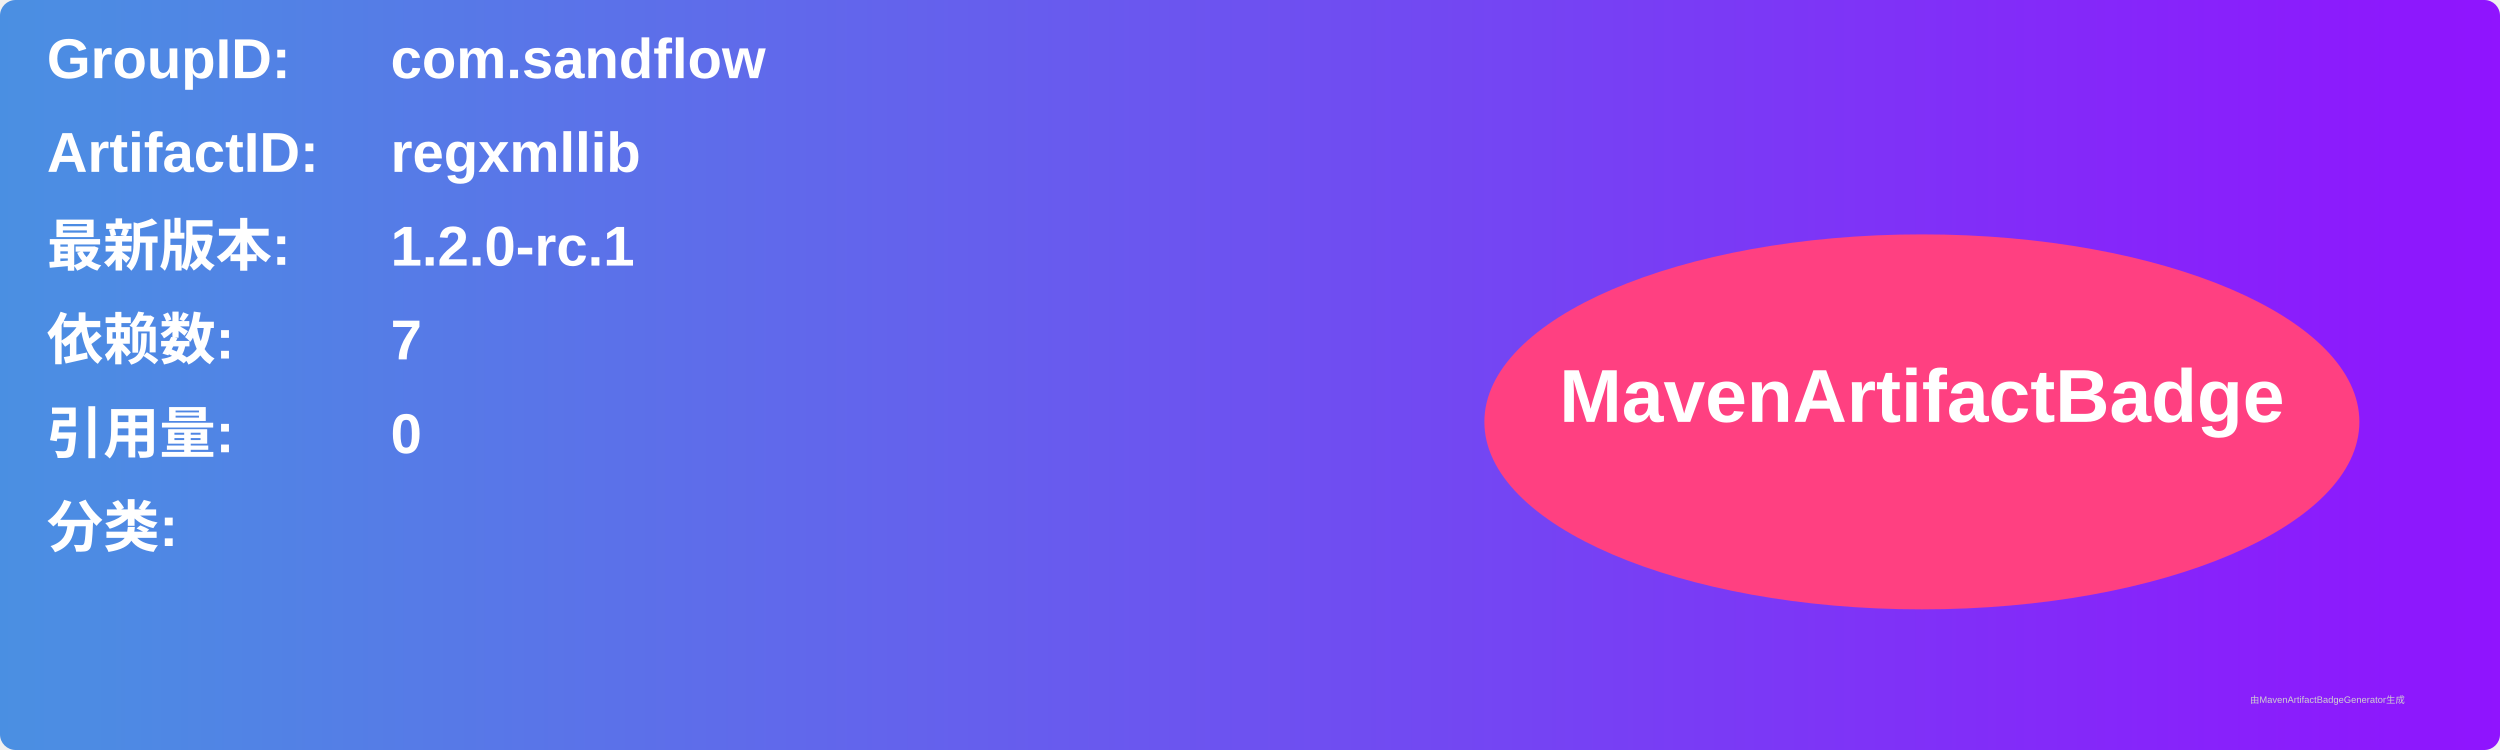
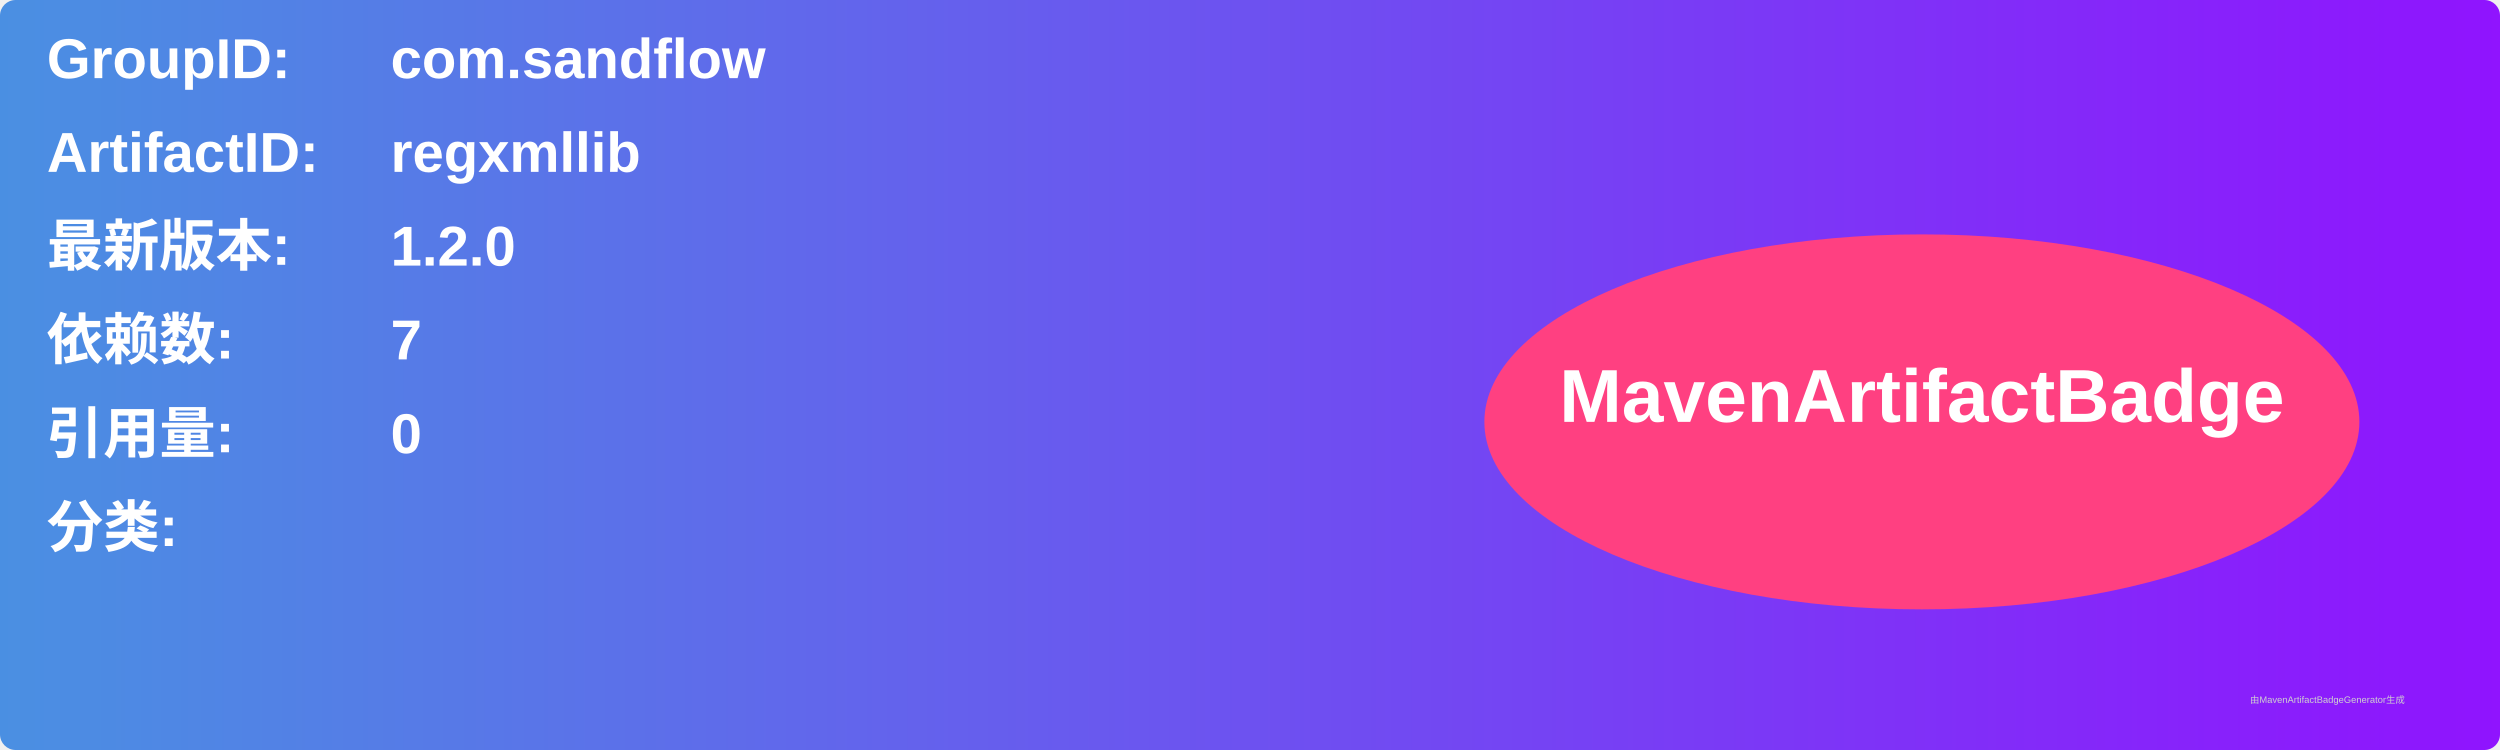
<svg xmlns="http://www.w3.org/2000/svg" width="800" height="240" viewBox="0 0 800 240">
  <linearGradient id="grad" x1="0%" y1="0%" x2="100%" y2="0%">
    <stop offset="0%" stop-color="#4a90e2" />
    <stop offset="100%" stop-color="#9013fe" />
  </linearGradient>
  <rect width="100%" height="100%" rx="5" ry="5" fill="url(#grad)" />
  <g transform="translate(15, 15)">
    <text x="0" y="10" font-family="Arial" font-size="18" fill="white" font-weight="bold" width="260">GroupID:</text>
    <text x="110" y="10" font-family="Arial" font-size="18" fill="white" font-weight="bold" width="460">com.sandflow</text>
    <text x="0" y="40" font-family="Arial" font-size="18" fill="white" font-weight="bold" width="260">ArtifactID:</text>
    <text x="110" y="40" font-family="Arial" font-size="18" fill="white" font-weight="bold" width="460">regxmllib</text>
    <text x="0" y="70" font-family="Arial" font-size="18" fill="white" font-weight="bold">最新版本:</text>
    <text x="110" y="70" font-family="Arial" font-size="18" fill="white" font-weight="bold">
-       <tspan font-weight="bold">1.2.0-rc.1</tspan>
+       <tspan font-weight="bold">1.2.0</tspan>
    </text>
    <text x="0" y="100" font-family="Arial" font-size="18" fill="white" font-weight="bold">依赖数: </text>
    <text x="110" y="100" font-family="Arial" font-size="18" fill="white">
      <tspan font-weight="bold">7</tspan>
    </text>
    <text x="0" y="130" font-family="Arial" font-size="18" fill="white" font-weight="bold">引用量: </text>
    <text x="110" y="130" font-family="Arial" font-size="18" fill="white">
      <tspan font-weight="bold">0</tspan>
    </text>
    <text x="0" y="160" font-family="Arial" font-size="18" fill="white" font-weight="bold">分类:</text>
    <text x="10" y="190" font-family="Arial" font-size="10" fill="white">
      <tspan font-weight="bold" />
    </text>
    <ellipse cx="600" cy="120" rx="140" ry="60" fill="#ff4081" />
    <text x="600" y="120" text-anchor="middle" font-family="Arial" font-size="24" fill="white" font-weight="bold">MavenArtifactBadge</text>
  </g>
  <text x="720" y="225" font-family="Arial" font-size="3" fill="#d0d0d0">由MavenArtifactBadgeGenerator生成</text>
</svg>
